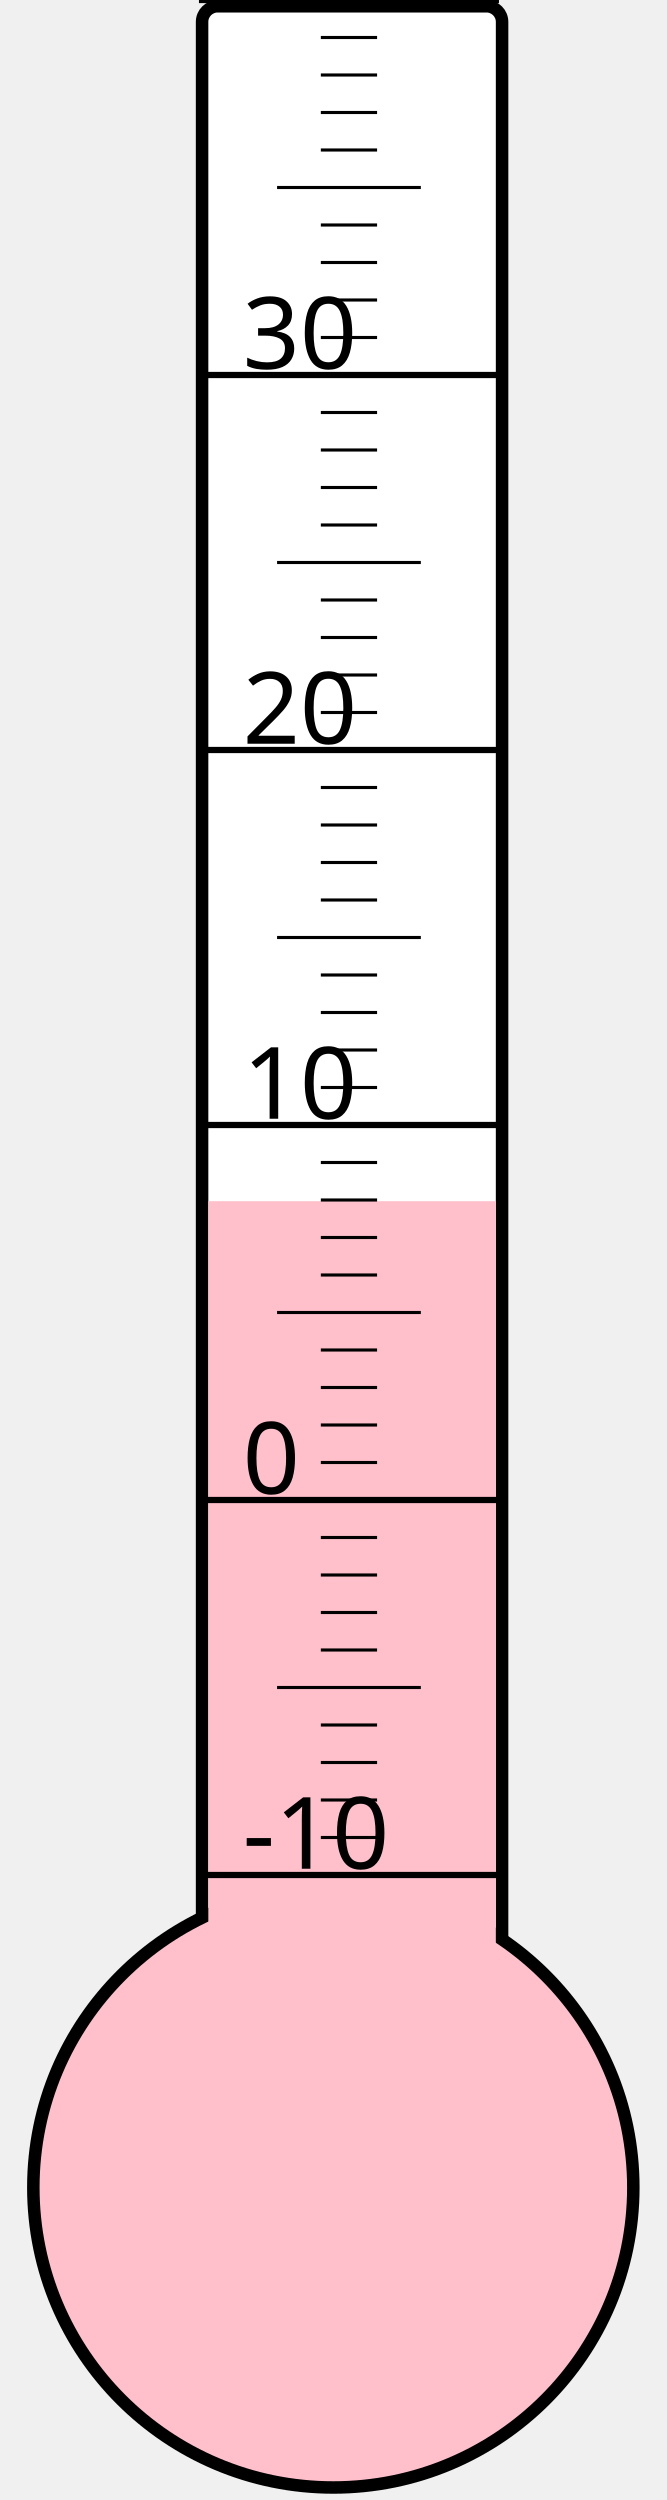
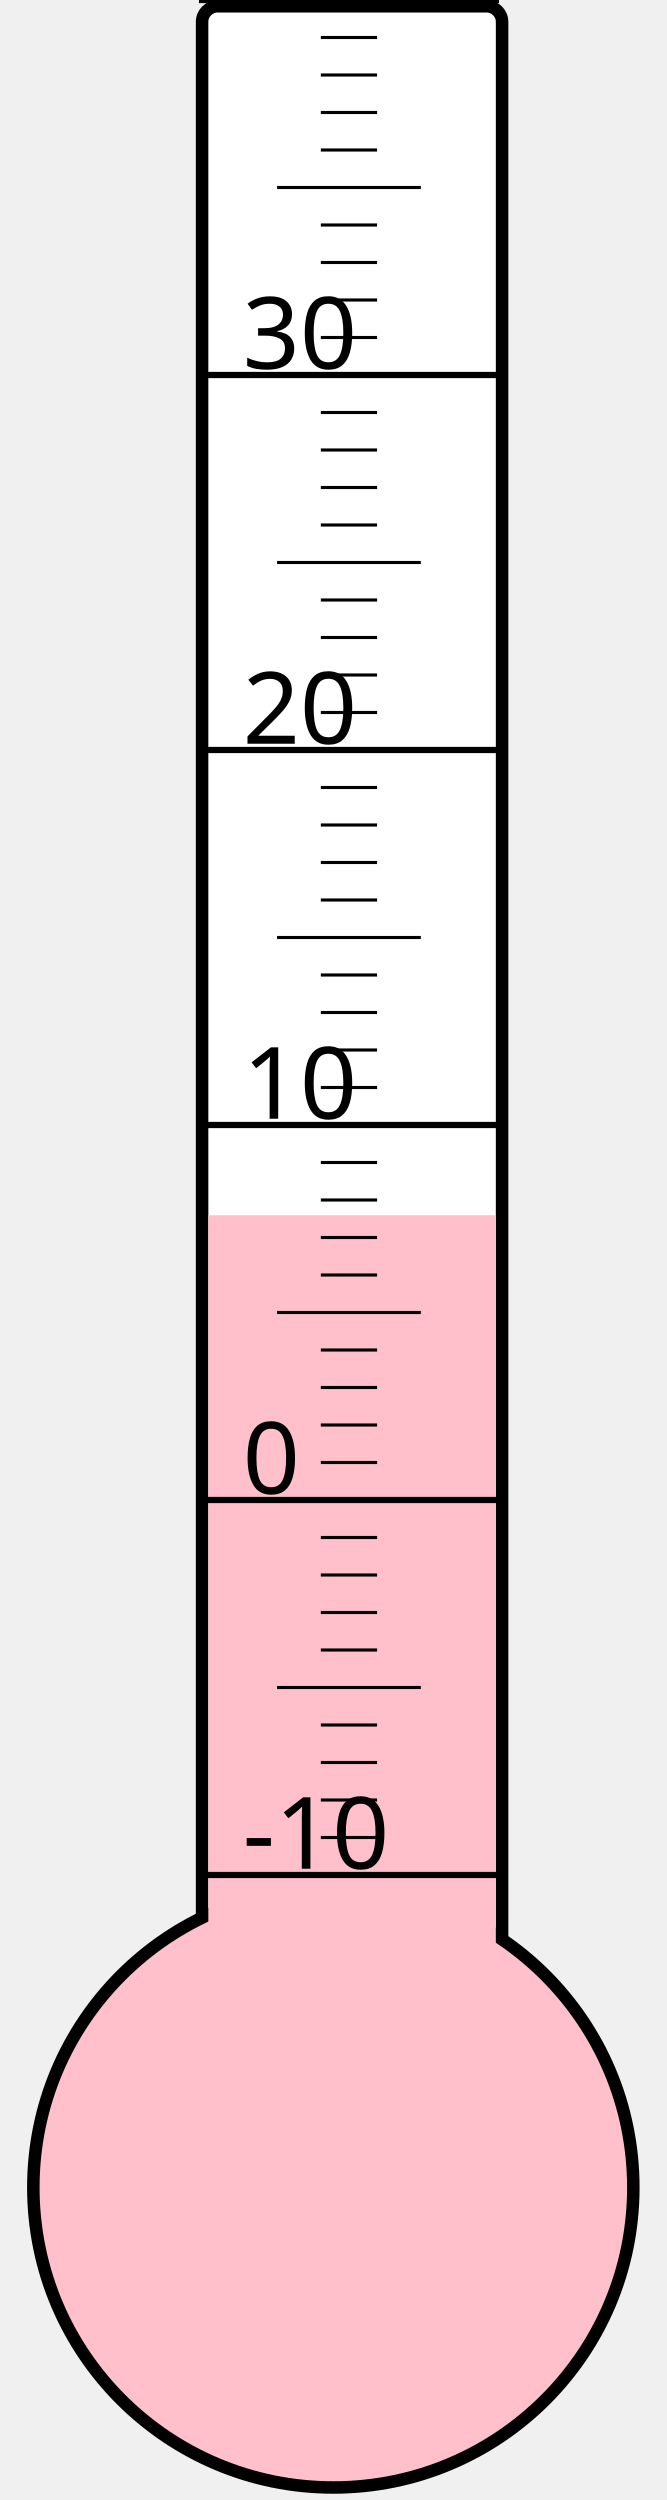
<svg xmlns="http://www.w3.org/2000/svg" width="40px" height="150px" viewBox="0 0 200 800">
  <rect width="200" height="800" x="0" y="0" style="fill: #ffffeb; fill-opacity: 0;" />
  <rect width="96" height="680" x="58" y="2" rx="5" ry="5" style="fill: white; fill-opacity: 1; stroke: black; stroke-width: 4;" />
  <circle cx="100" cy="700" r="96" style="fill: pink; stroke: black; stroke-width: 4;" />
-   <rect width="92" height="315.625" x="60" y="384.375" style="fill: pink; fill-opacity: 1; stroke-width: 0;" />
+   <rect width="92" height="311.125" x="60" y="388.875" style="fill: pink; fill-opacity: 1; stroke-width: 0;" />
  <text x="71" y="598" style="font-family: sans-serif; font-size: 24pt;">-10</text>
  <text x="71" y="478" style="font-family: sans-serif; font-size: 24pt;">0</text>
  <text x="71" y="358" style="font-family: sans-serif; font-size: 24pt;">10</text>
  <text x="71" y="238" style="font-family: sans-serif; font-size: 24pt;">20</text>
  <text x="71" y="118" style="font-family: sans-serif; font-size: 24pt;">30</text>
  <g style="stroke: black;">
    <line x1="57" y1="600" x2="153" y2="600" style="stroke-width: 2;" />
    <line x1="96" y1="588" x2="114" y2="588" style="stroke-width: 1;" />
    <line x1="96" y1="576" x2="114" y2="576" style="stroke-width: 1;" />
    <line x1="96" y1="564" x2="114" y2="564" style="stroke-width: 1;" />
    <line x1="96" y1="552" x2="114" y2="552" style="stroke-width: 1;" />
    <line x1="82" y1="540" x2="128" y2="540" style="stroke-width: 1;" />
    <line x1="96" y1="528" x2="114" y2="528" style="stroke-width: 1;" />
    <line x1="96" y1="516" x2="114" y2="516" style="stroke-width: 1;" />
    <line x1="96" y1="504" x2="114" y2="504" style="stroke-width: 1;" />
    <line x1="96" y1="492" x2="114" y2="492" style="stroke-width: 1;" />
    <line x1="57" y1="480" x2="153" y2="480" style="stroke-width: 2;" />
    <line x1="96" y1="468" x2="114" y2="468" style="stroke-width: 1;" />
    <line x1="96" y1="456" x2="114" y2="456" style="stroke-width: 1;" />
    <line x1="96" y1="444" x2="114" y2="444" style="stroke-width: 1;" />
    <line x1="96" y1="432" x2="114" y2="432" style="stroke-width: 1;" />
    <line x1="82" y1="420" x2="128" y2="420" style="stroke-width: 1;" />
    <line x1="96" y1="408" x2="114" y2="408" style="stroke-width: 1;" />
    <line x1="96" y1="396" x2="114" y2="396" style="stroke-width: 1;" />
    <line x1="96" y1="384" x2="114" y2="384" style="stroke-width: 1;" />
    <line x1="96" y1="372" x2="114" y2="372" style="stroke-width: 1;" />
    <line x1="57" y1="360" x2="153" y2="360" style="stroke-width: 2;" />
    <line x1="96" y1="348" x2="114" y2="348" style="stroke-width: 1;" />
    <line x1="96" y1="336" x2="114" y2="336" style="stroke-width: 1;" />
    <line x1="96" y1="324" x2="114" y2="324" style="stroke-width: 1;" />
    <line x1="96" y1="312" x2="114" y2="312" style="stroke-width: 1;" />
    <line x1="82" y1="300" x2="128" y2="300" style="stroke-width: 1;" />
    <line x1="96" y1="288" x2="114" y2="288" style="stroke-width: 1;" />
    <line x1="96" y1="276" x2="114" y2="276" style="stroke-width: 1;" />
    <line x1="96" y1="264" x2="114" y2="264" style="stroke-width: 1;" />
    <line x1="96" y1="252" x2="114" y2="252" style="stroke-width: 1;" />
    <line x1="57" y1="240" x2="153" y2="240" style="stroke-width: 2;" />
    <line x1="96" y1="228" x2="114" y2="228" style="stroke-width: 1;" />
    <line x1="96" y1="216" x2="114" y2="216" style="stroke-width: 1;" />
    <line x1="96" y1="204" x2="114" y2="204" style="stroke-width: 1;" />
    <line x1="96" y1="192" x2="114" y2="192" style="stroke-width: 1;" />
    <line x1="82" y1="180" x2="128" y2="180" style="stroke-width: 1;" />
    <line x1="96" y1="168" x2="114" y2="168" style="stroke-width: 1;" />
    <line x1="96" y1="156" x2="114" y2="156" style="stroke-width: 1;" />
    <line x1="96" y1="144" x2="114" y2="144" style="stroke-width: 1;" />
    <line x1="96" y1="132" x2="114" y2="132" style="stroke-width: 1;" />
    <line x1="57" y1="120" x2="153" y2="120" style="stroke-width: 2;" />
    <line x1="96" y1="108" x2="114" y2="108" style="stroke-width: 1;" />
    <line x1="96" y1="96" x2="114" y2="96" style="stroke-width: 1;" />
    <line x1="96" y1="84" x2="114" y2="84" style="stroke-width: 1;" />
    <line x1="96" y1="72" x2="114" y2="72" style="stroke-width: 1;" />
    <line x1="82" y1="60" x2="128" y2="60" style="stroke-width: 1;" />
    <line x1="96" y1="48" x2="114" y2="48" style="stroke-width: 1;" />
    <line x1="96" y1="36" x2="114" y2="36" style="stroke-width: 1;" />
    <line x1="96" y1="24" x2="114" y2="24" style="stroke-width: 1;" />
    <line x1="96" y1="12" x2="114" y2="12" style="stroke-width: 1;" />
    <line x1="57" y1="0" x2="153" y2="0" style="stroke-width: 2;" />
  </g>
</svg>
